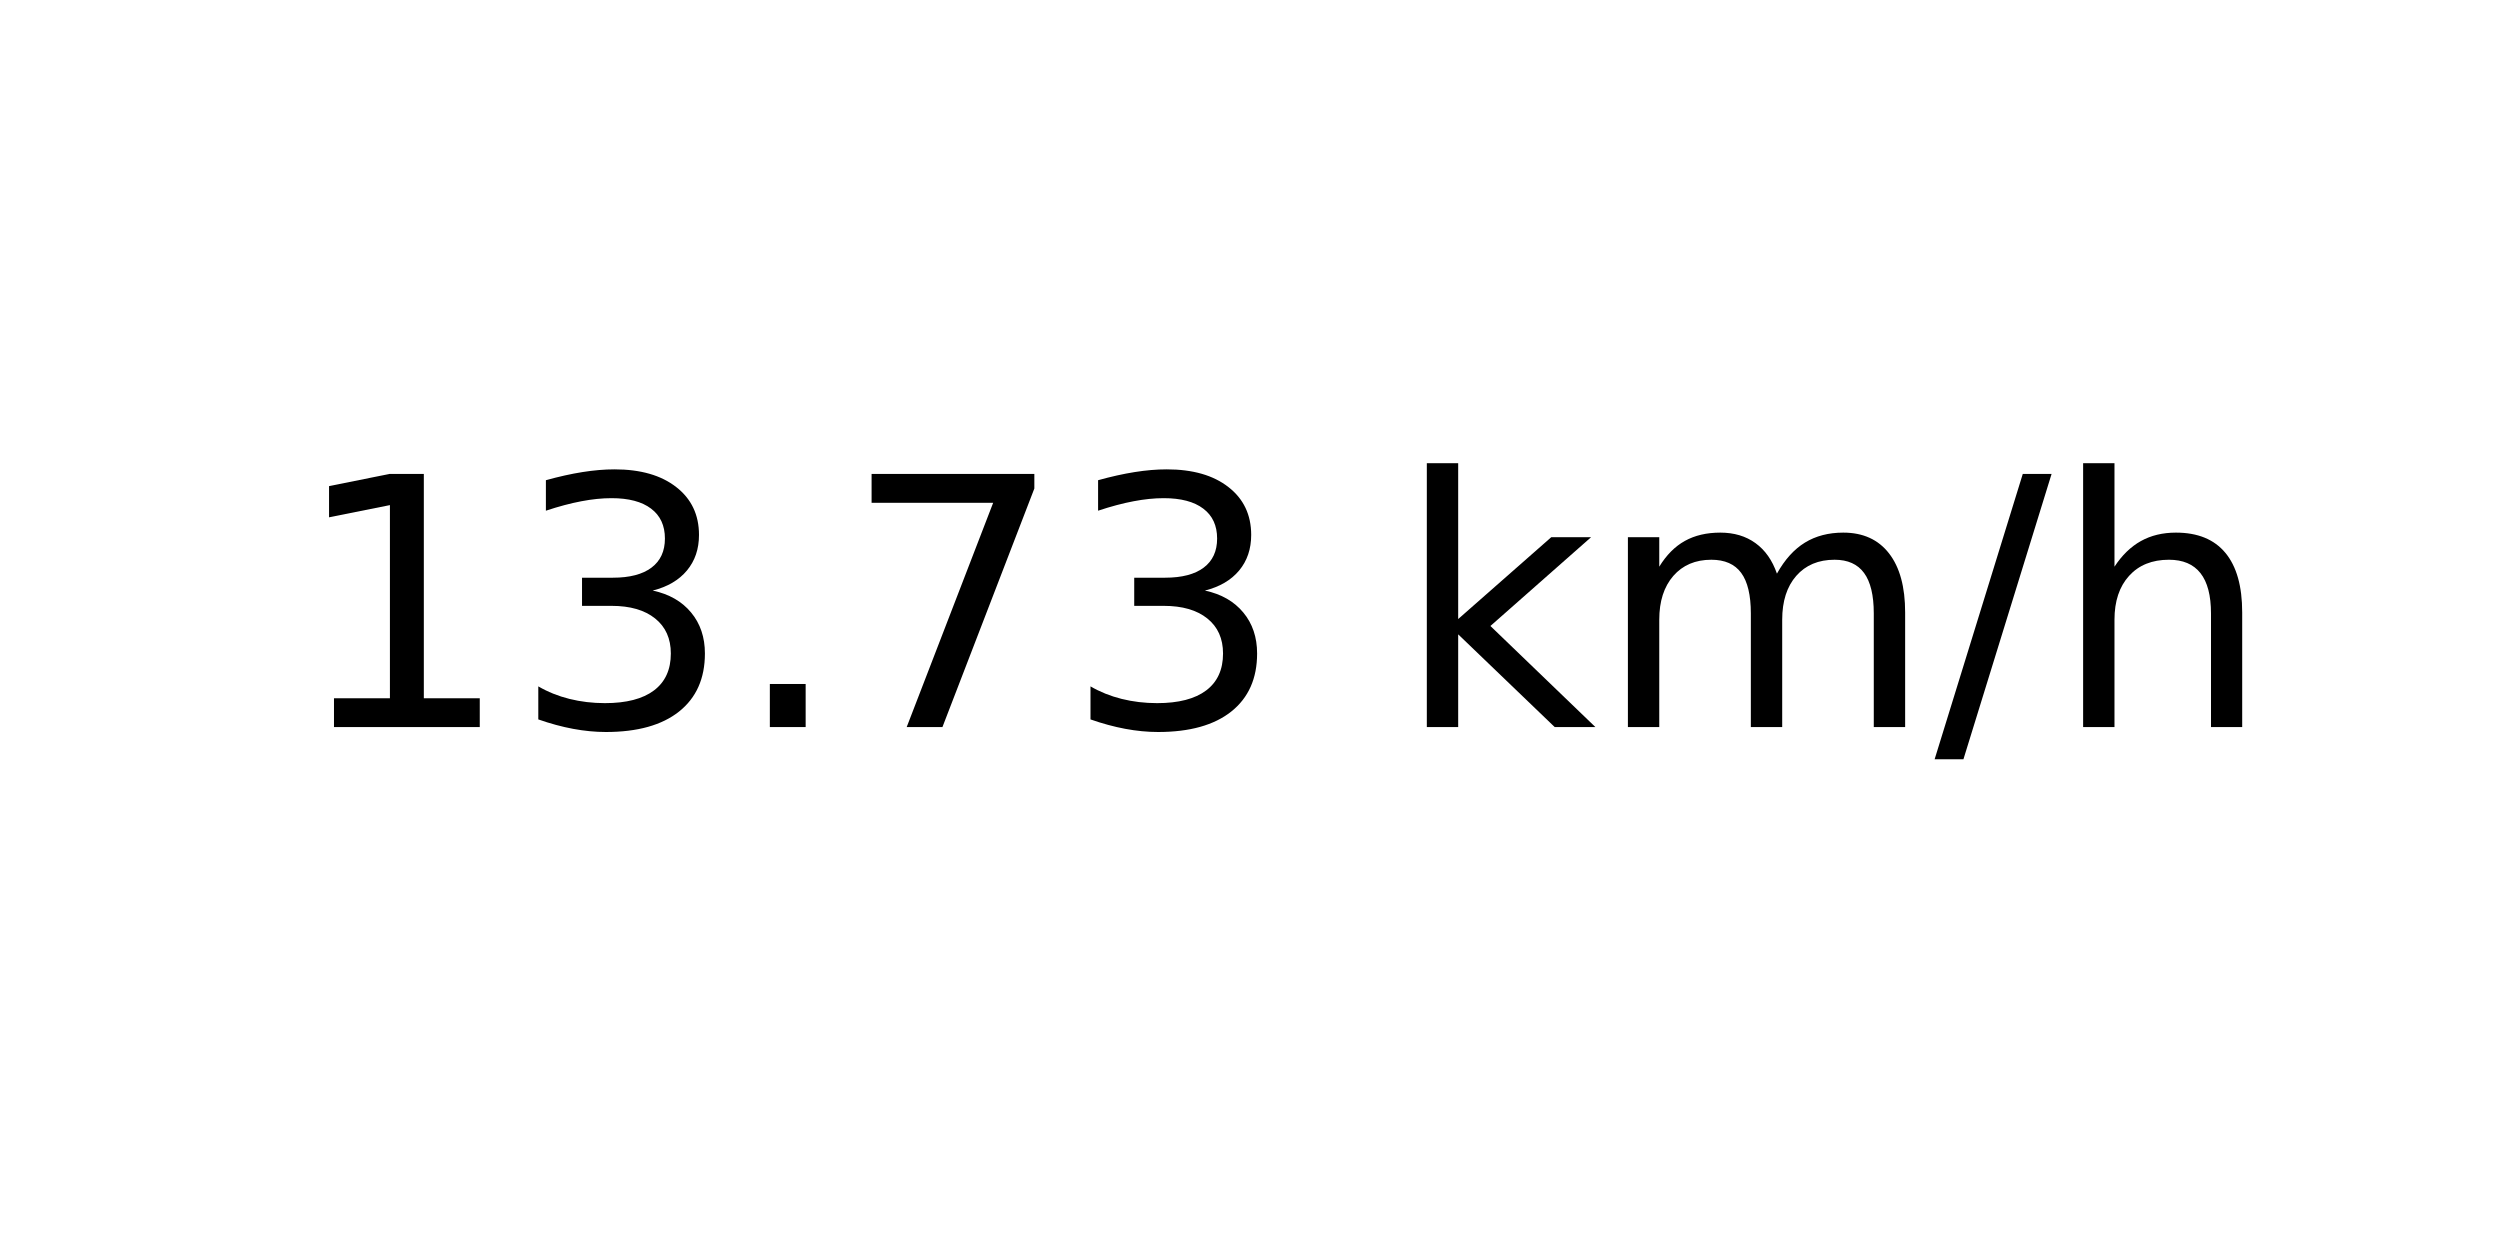
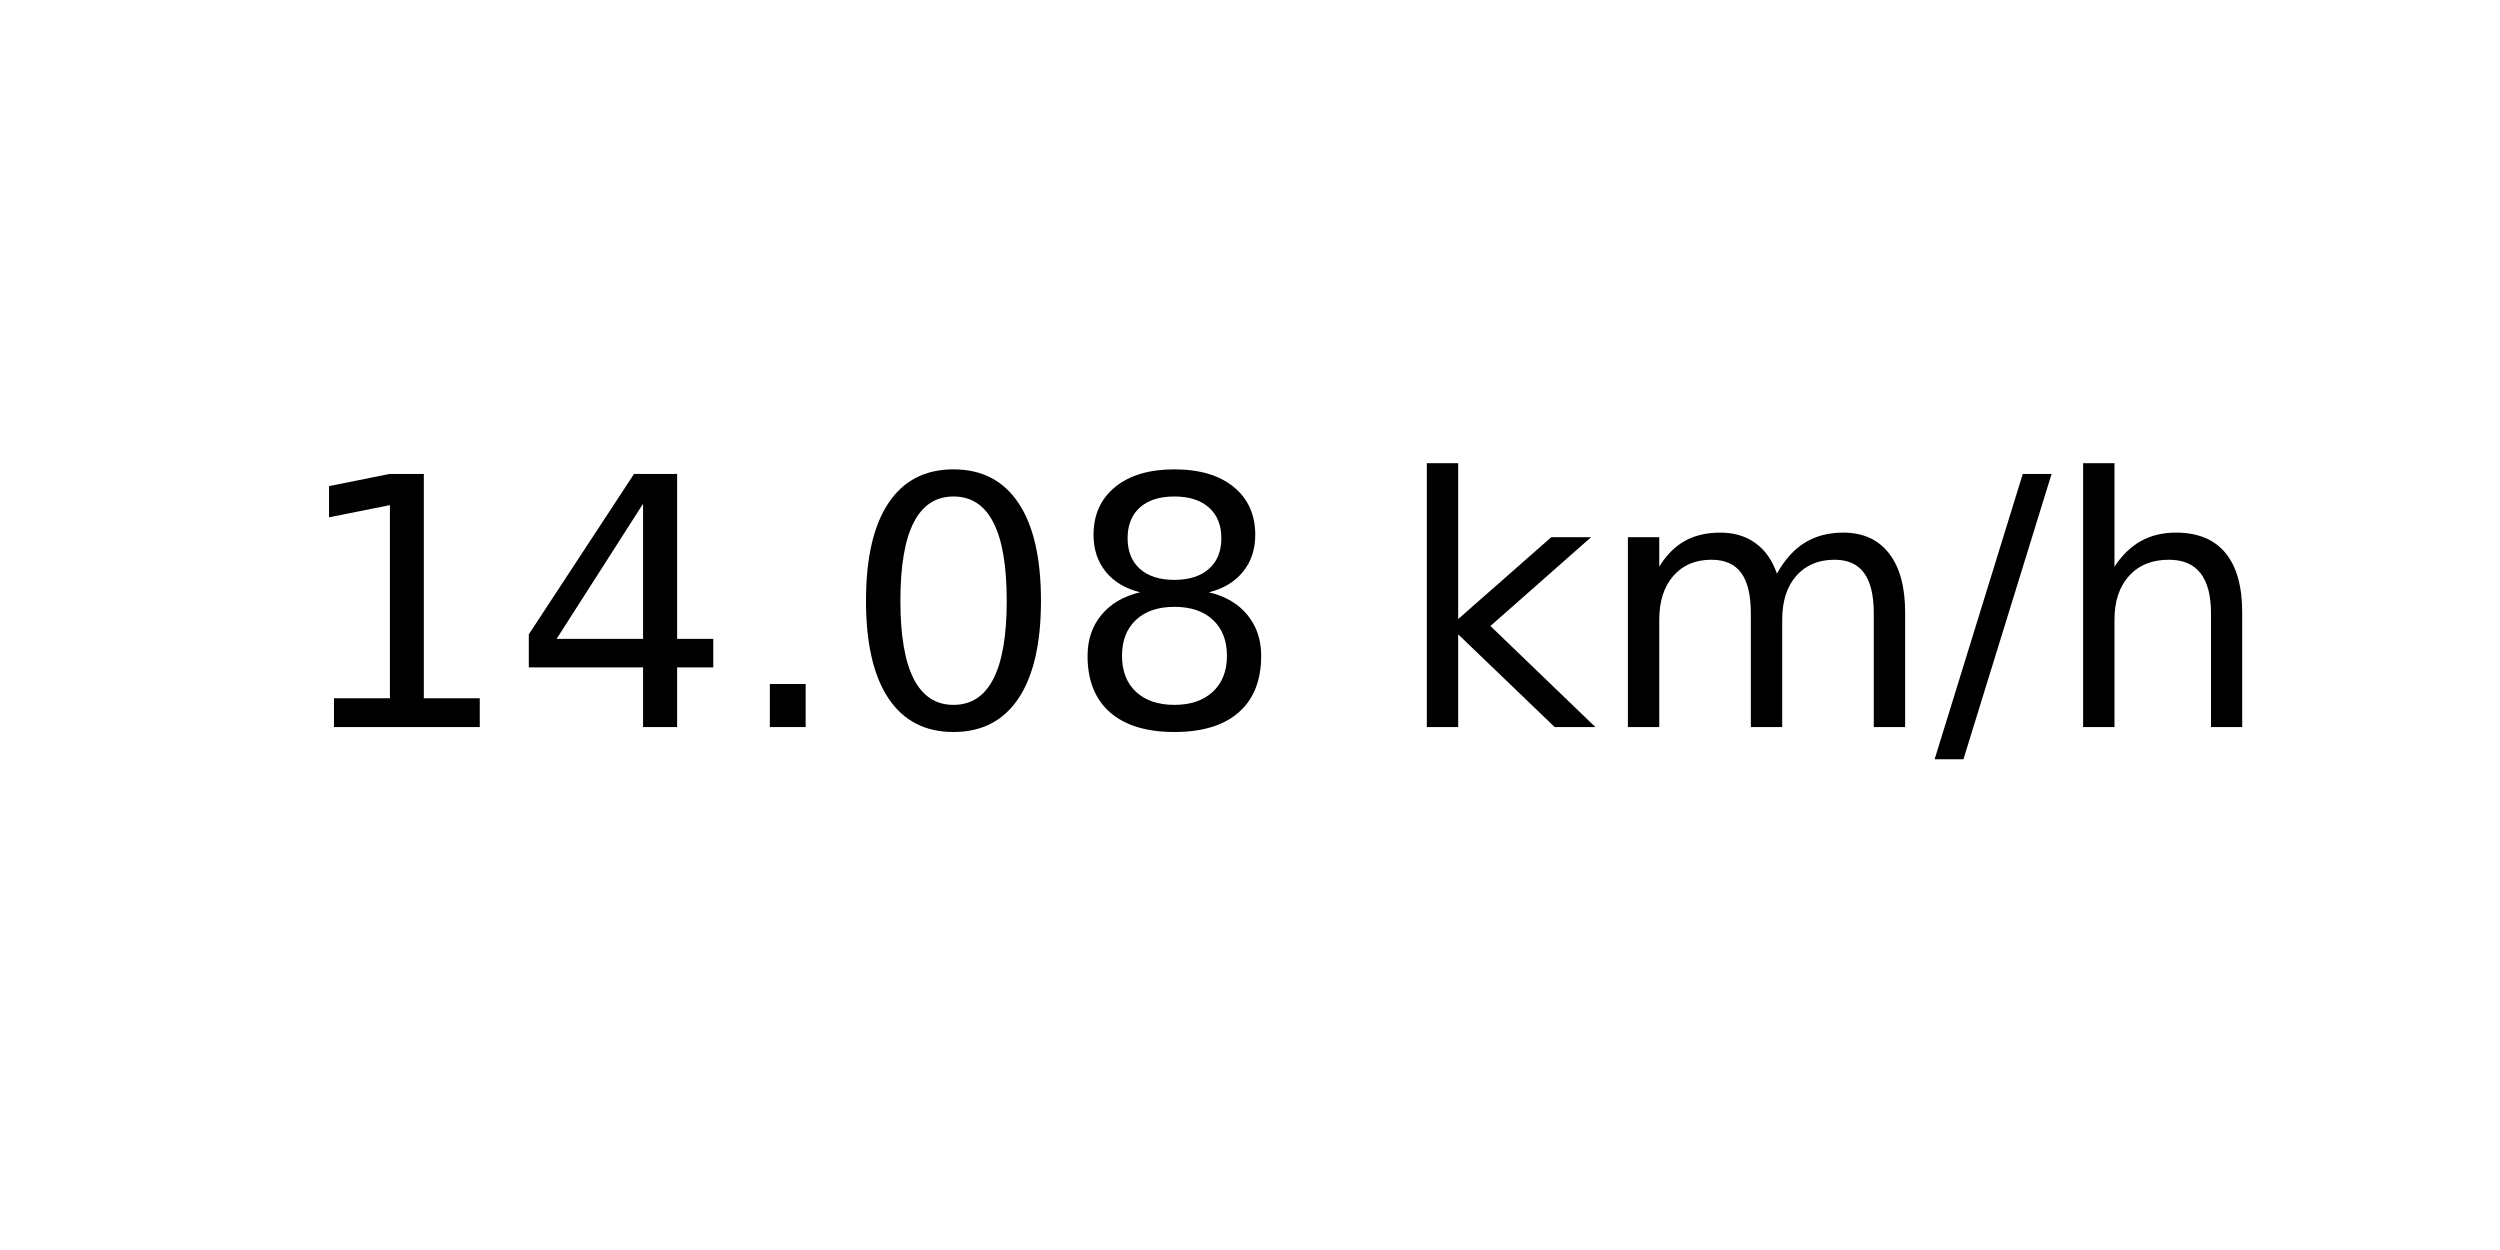
<svg xmlns="http://www.w3.org/2000/svg" xmlns:xlink="http://www.w3.org/1999/xlink" width="72pt" height="36pt" viewBox="0 0 72 36" version="1.1">
  <defs>
    <style type="text/css">*{stroke-linejoin: round; stroke-linecap: butt}</style>
  </defs>
  <g id="figure_1">
    <g id="axes_1">
      <g id="text_1">
        <g transform="translate(8.378125 20.93937) scale(0.1 -0.1)">
          <defs>
            <path id="DejaVuSans-31" d="M 794 531  L 1825 531  L 1825 4091  L 703 3866  L 703 4441  L 1819 4666  L 2450 4666  L 2450 531  L 3481 531  L 3481 0  L 794 0  L 794 531  z " transform="scale(0.015625)" />
-             <path id="DejaVuSans-33" d="M 2597 2516  Q 3050 2419 3304 2112  Q 3559 1806 3559 1356  Q 3559 666 3084 287  Q 2609 -91 1734 -91  Q 1441 -91 1130 -33  Q 819 25 488 141  L 488 750  Q 750 597 1062 519  Q 1375 441 1716 441  Q 2309 441 2620 675  Q 2931 909 2931 1356  Q 2931 1769 2642 2001  Q 2353 2234 1838 2234  L 1294 2234  L 1294 2753  L 1863 2753  Q 2328 2753 2575 2939  Q 2822 3125 2822 3475  Q 2822 3834 2567 4026  Q 2313 4219 1838 4219  Q 1578 4219 1281 4162  Q 984 4106 628 3988  L 628 4550  Q 988 4650 1302 4700  Q 1616 4750 1894 4750  Q 2613 4750 3031 4423  Q 3450 4097 3450 3541  Q 3450 3153 3228 2886  Q 3006 2619 2597 2516  z " transform="scale(0.015625)" />
+             <path id="DejaVuSans-34" d="M 2419 4116  L 825 1625  L 2419 1625  L 2419 4116  z M 2253 4666  L 3047 4666  L 3047 1625  L 3713 1625  L 3713 1100  L 3047 1100  L 3047 0  L 2419 0  L 2419 1100  L 313 1100  L 313 1709  L 2253 4666  z " transform="scale(0.015625)" />
            <path id="DejaVuSans-2e" d="M 684 794  L 1344 794  L 1344 0  L 684 0  L 684 794  z " transform="scale(0.015625)" />
-             <path id="DejaVuSans-37" d="M 525 4666  L 3525 4666  L 3525 4397  L 1831 0  L 1172 0  L 2766 4134  L 525 4134  L 525 4666  z " transform="scale(0.015625)" />
+             <path id="DejaVuSans-30" d="M 2034 4250  Q 1547 4250 1301 3770  Q 1056 3291 1056 2328  Q 1056 1369 1301 889  Q 1547 409 2034 409  Q 2525 409 2770 889  Q 3016 1369 3016 2328  Q 3016 3291 2770 3770  Q 2525 4250 2034 4250  z M 2034 4750  Q 2819 4750 3233 4129  Q 3647 3509 3647 2328  Q 3647 1150 3233 529  Q 2819 -91 2034 -91  Q 1250 -91 836 529  Q 422 1150 422 2328  Q 422 3509 836 4129  Q 1250 4750 2034 4750  z " transform="scale(0.015625)" />
+             <path id="DejaVuSans-38" d="M 2034 2216  Q 1584 2216 1326 1975  Q 1069 1734 1069 1313  Q 1069 891 1326 650  Q 1584 409 2034 409  Q 2484 409 2743 651  Q 3003 894 3003 1313  Q 3003 1734 2745 1975  Q 2488 2216 2034 2216  z M 1403 2484  Q 997 2584 770 2862  Q 544 3141 544 3541  Q 544 4100 942 4425  Q 1341 4750 2034 4750  Q 2731 4750 3128 4425  Q 3525 4100 3525 3541  Q 3525 3141 3298 2862  Q 3072 2584 2669 2484  Q 3125 2378 3379 2068  Q 3634 1759 3634 1313  Q 3634 634 3220 271  Q 2806 -91 2034 -91  Q 1263 -91 848 271  Q 434 634 434 1313  Q 434 1759 690 2068  Q 947 2378 1403 2484  z M 1172 3481  Q 1172 3119 1398 2916  Q 1625 2713 2034 2713  Q 2441 2713 2670 2916  Q 2900 3119 2900 3481  Q 2900 3844 2670 4047  Q 2441 4250 2034 4250  Q 1625 4250 1398 4047  Q 1172 3844 1172 3481  z " transform="scale(0.015625)" />
            <path id="DejaVuSans-20" transform="scale(0.015625)" />
            <path id="DejaVuSans-6b" d="M 581 4863  L 1159 4863  L 1159 1991  L 2875 3500  L 3609 3500  L 1753 1863  L 3688 0  L 2938 0  L 1159 1709  L 1159 0  L 581 0  L 581 4863  z " transform="scale(0.015625)" />
            <path id="DejaVuSans-6d" d="M 3328 2828  Q 3544 3216 3844 3400  Q 4144 3584 4550 3584  Q 5097 3584 5394 3201  Q 5691 2819 5691 2113  L 5691 0  L 5113 0  L 5113 2094  Q 5113 2597 4934 2840  Q 4756 3084 4391 3084  Q 3944 3084 3684 2787  Q 3425 2491 3425 1978  L 3425 0  L 2847 0  L 2847 2094  Q 2847 2600 2669 2842  Q 2491 3084 2119 3084  Q 1678 3084 1418 2786  Q 1159 2488 1159 1978  L 1159 0  L 581 0  L 581 3500  L 1159 3500  L 1159 2956  Q 1356 3278 1631 3431  Q 1906 3584 2284 3584  Q 2666 3584 2933 3390  Q 3200 3197 3328 2828  z " transform="scale(0.015625)" />
            <path id="DejaVuSans-2f" d="M 1625 4666  L 2156 4666  L 531 -594  L 0 -594  L 1625 4666  z " transform="scale(0.015625)" />
            <path id="DejaVuSans-68" d="M 3513 2113  L 3513 0  L 2938 0  L 2938 2094  Q 2938 2591 2744 2837  Q 2550 3084 2163 3084  Q 1697 3084 1428 2787  Q 1159 2491 1159 1978  L 1159 0  L 581 0  L 581 4863  L 1159 4863  L 1159 2956  Q 1366 3272 1645 3428  Q 1925 3584 2291 3584  Q 2894 3584 3203 3211  Q 3513 2838 3513 2113  z " transform="scale(0.015625)" />
          </defs>
          <use xlink:href="#DejaVuSans-31" />
-           <use xlink:href="#DejaVuSans-33" x="63.623" />
+           <use xlink:href="#DejaVuSans-34" x="63.623" />
          <use xlink:href="#DejaVuSans-2e" x="127.246" />
-           <use xlink:href="#DejaVuSans-37" x="159.033" />
-           <use xlink:href="#DejaVuSans-33" x="222.656" />
+           <use xlink:href="#DejaVuSans-30" x="159.033" />
+           <use xlink:href="#DejaVuSans-38" x="222.656" />
          <use xlink:href="#DejaVuSans-20" x="286.279" />
          <use xlink:href="#DejaVuSans-6b" x="318.066" />
          <use xlink:href="#DejaVuSans-6d" x="375.977" />
          <use xlink:href="#DejaVuSans-2f" x="473.389" />
          <use xlink:href="#DejaVuSans-68" x="507.08" />
        </g>
      </g>
    </g>
  </g>
</svg>
